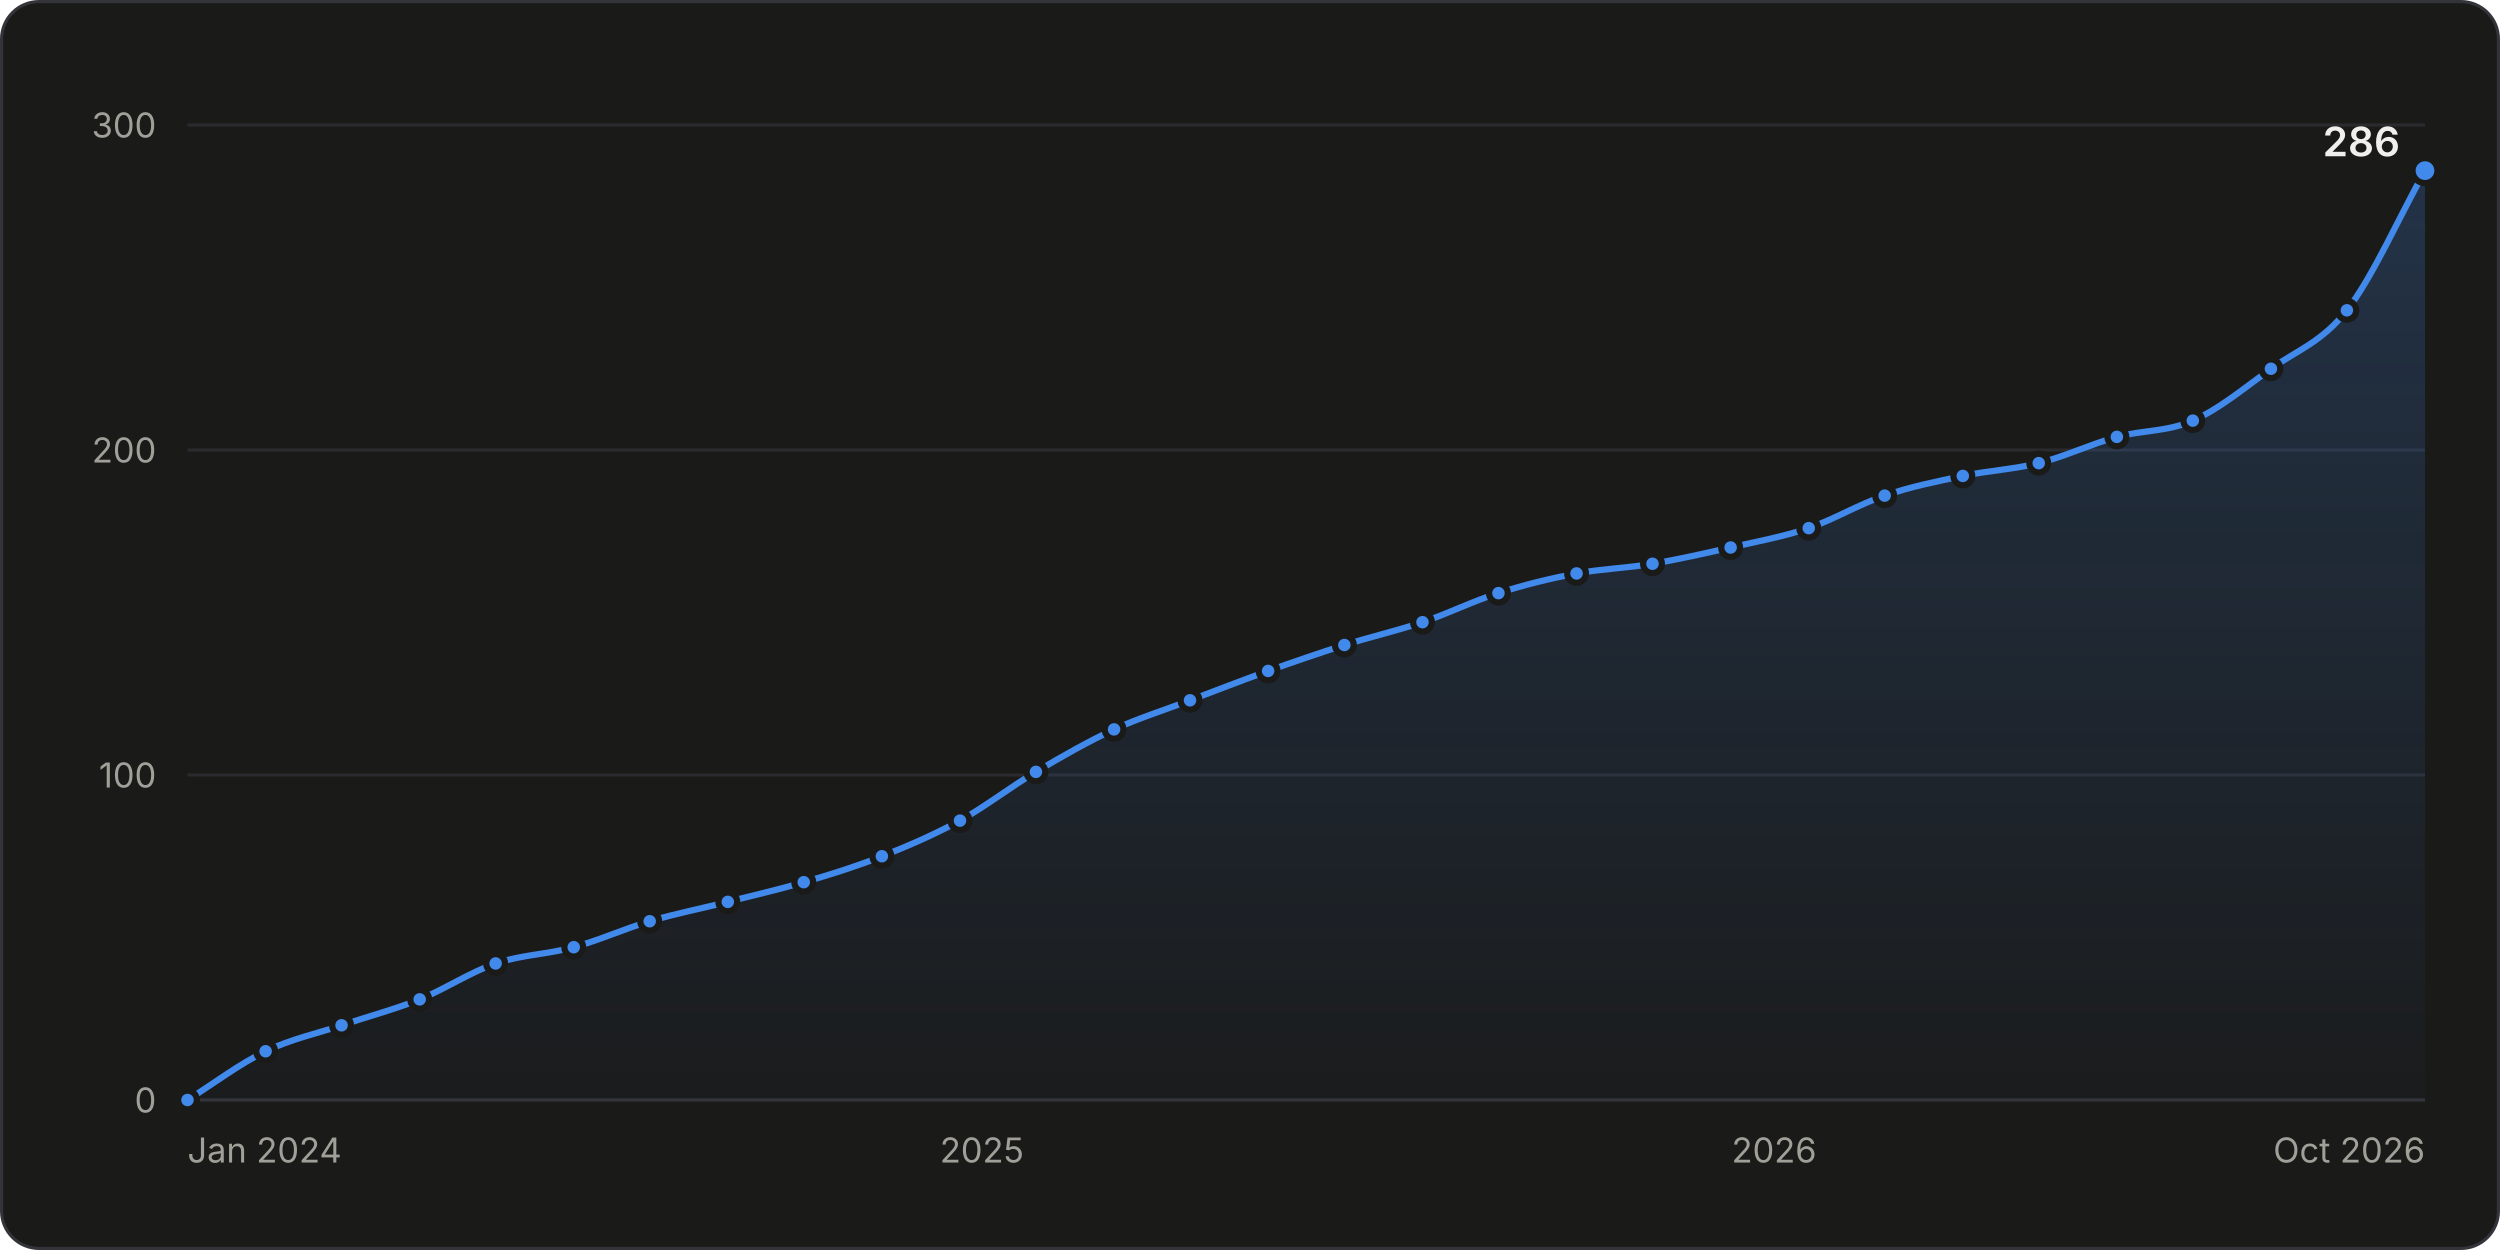
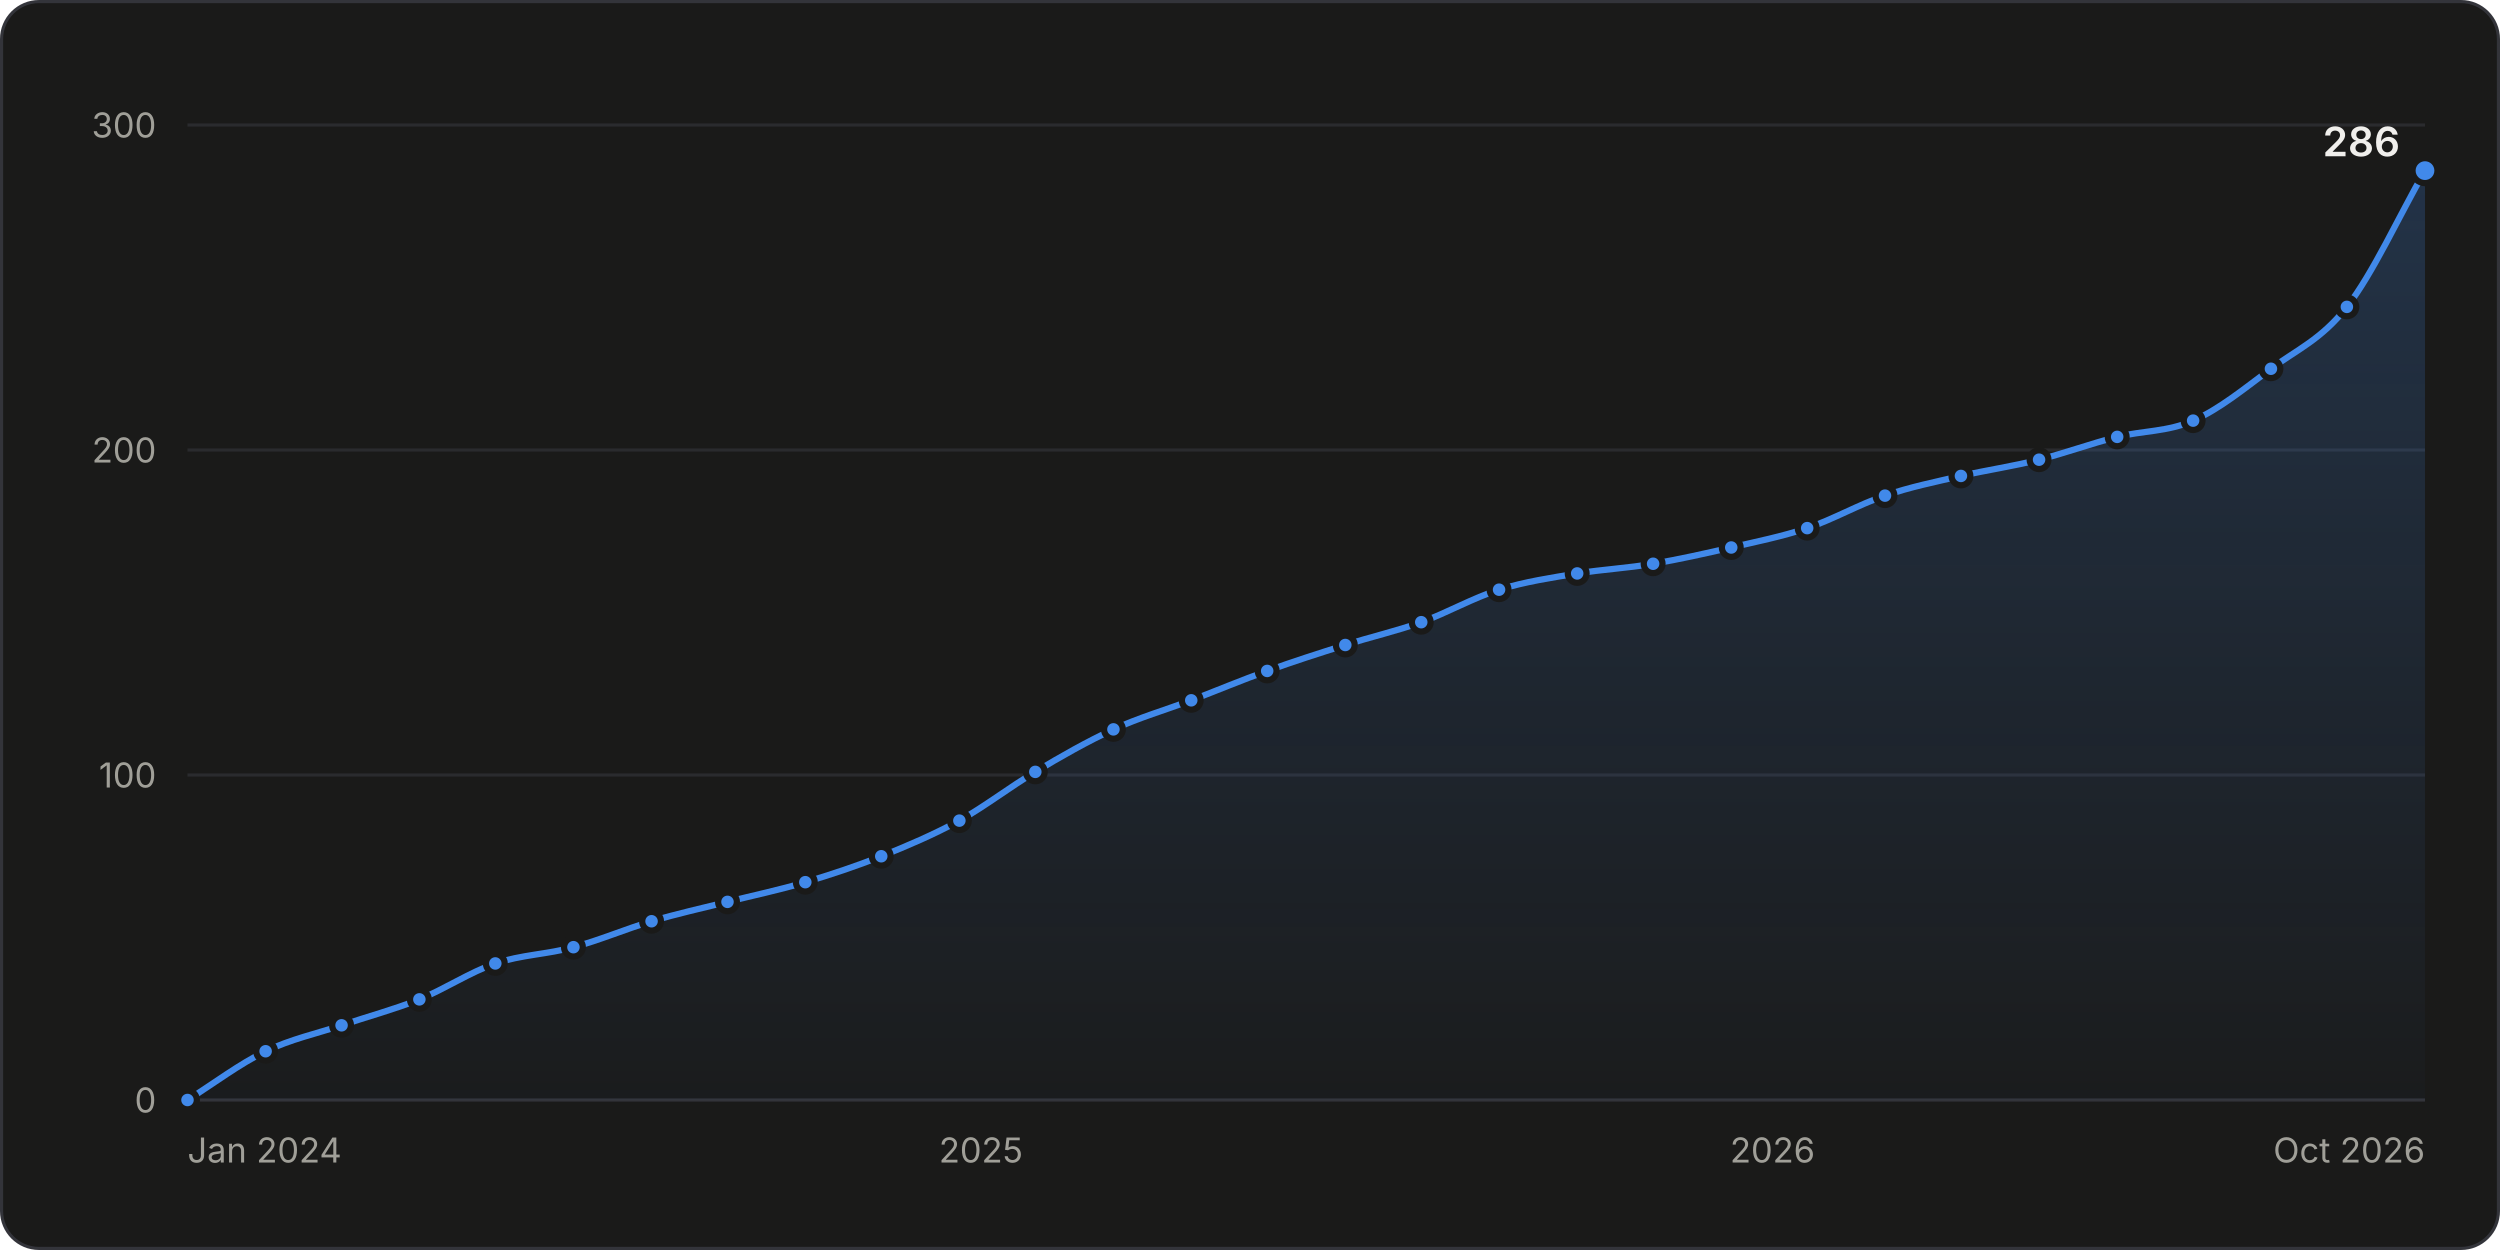
<svg xmlns="http://www.w3.org/2000/svg" width="800" height="400" viewBox="0 0 800 400" role="img" aria-labelledby="title desc">
  <style>.gs-draw{animation:gs-draw 1.6s linear backwards}@keyframes gs-draw{from{stroke-dasharray:1;stroke-dashoffset:1}to{stroke-dasharray:1;stroke-dashoffset:0}}.gs-fade{animation:gs-fade .5s ease-out backwards}@keyframes gs-fade{from{opacity:0}to{opacity:1}}.gs-pop{animation:gs-pop .25s ease-out backwards;transform-box:fill-box;transform-origin:center}@keyframes gs-pop{from{opacity:0;transform:scale(.4)}to{opacity:1;transform:scale(1)}}@media (prefers-reduced-motion: reduce){.gs-draw,.gs-fade,.gs-pop{animation:none!important}}</style>
  <rect x="0.5" y="0.5" width="799" height="399" rx="12" fill="#1a1a19" stroke="#33343a" />
  <g font-family="&quot;IBM Plex Sans&quot;, system-ui, -apple-system, &quot;Segoe UI&quot;, sans-serif" font-size="11" fill="#c3c2b7" style="font-variant-numeric:tabular-nums">
    <defs>
      <linearGradient id="stars-fade" x1="0" y1="0" x2="0" y2="1">
        <stop stop-color="#4189ea" stop-opacity="0.22" />
        <stop offset="1" stop-color="#4189ea" stop-opacity="0.02" />
      </linearGradient>
    </defs>
    <line x1="60.0" x2="776.0" y1="352.0" y2="352.0" stroke="#33343a" />
    <text x="50.0" y="356.0" fill="#a09f98" text-anchor="end">0</text>
    <line x1="60.0" x2="776.0" y1="248.0" y2="248.0" stroke="#2a2b2e" />
    <text x="50.0" y="252.0" fill="#a09f98" text-anchor="end">100</text>
    <line x1="60.0" x2="776.0" y1="144.0" y2="144.0" stroke="#2a2b2e" />
    <text x="50.0" y="148.0" fill="#a09f98" text-anchor="end">200</text>
    <line x1="60.0" x2="776.0" y1="40.0" y2="40.0" stroke="#2a2b2e" />
    <text x="50.0" y="44.0" fill="#a09f98" text-anchor="end">300</text>
    <text x="60.0" y="372.0" fill="#a09f98">Jan 2024</text>
-     <text x="314.2" y="372.0" fill="#a09f98" text-anchor="middle">2025</text>
-     <text x="567.7" y="372.0" fill="#a09f98" text-anchor="middle">2026</text>
+     <text x="313.9" y="372.0" fill="#a09f98" text-anchor="middle">2025</text>
+     <text x="567.2" y="372.0" fill="#a09f98" text-anchor="middle">2026</text>
    <text x="776.0" y="372.0" fill="#a09f98" text-anchor="end">Oct 2026</text>
    <g class="gs-fade">
-       <path d="M60.0 352.0C68.3 346.8 76.7 340.4 85.0 336.4C93.1 332.5 101.2 330.8 109.3 328.1C117.6 325.3 126.0 323.1 134.3 319.8C142.4 316.5 150.5 311.1 158.6 308.3C166.9 305.5 175.3 305.4 183.6 303.1C191.7 300.9 199.8 297.2 207.9 294.8C216.3 292.3 224.6 290.7 232.9 288.6C241.0 286.5 249.1 284.7 257.2 282.3C265.6 279.9 273.9 277.3 282.2 274.0C290.6 270.7 298.9 267.1 307.2 262.6C315.3 258.1 323.4 251.8 331.5 247.0C339.9 242.0 348.2 237.3 356.5 233.4C364.6 229.7 372.7 227.2 380.8 224.1C389.2 220.9 397.5 217.7 405.8 214.7C413.9 211.8 422.1 209.0 430.2 206.4C438.5 203.8 446.8 201.9 455.2 199.1C463.3 196.4 471.4 192.3 479.5 189.8C487.8 187.1 496.1 185.1 504.5 183.5C512.6 182.0 520.7 181.8 528.8 180.4C537.1 179.0 545.4 177.1 553.8 175.2C562.1 173.3 570.4 171.8 578.8 169.0C586.9 166.2 595.0 161.3 603.1 158.6C611.4 155.7 619.7 154.1 628.1 152.3C636.2 150.6 644.3 150.2 652.4 148.2C660.7 146.1 669.1 142.1 677.4 139.8C685.5 137.6 693.6 138.2 701.7 134.6C710.0 131.0 718.4 124.0 726.7 118.0C734.8 112.2 742.9 109.6 751.0 99.3C759.3 88.6 767.7 69.5 776.0 54.6L776.0 352.0L60.0 352.0Z" fill="url(#stars-fade)" />
+       <path d="M60.0 352.0C68.3 346.8 76.7 340.4 85.0 336.4C93.1 332.5 101.2 330.8 109.3 328.1C117.6 325.3 125.9 323.1 134.2 319.8C142.3 316.5 150.4 311.1 158.5 308.3C166.8 305.5 175.2 305.4 183.5 303.1C191.8 300.9 200.1 297.3 208.5 294.8C216.6 292.4 224.7 290.6 232.8 288.6C241.1 286.5 249.4 284.8 257.7 282.3C265.8 279.9 273.9 277.2 282.0 274.0C290.3 270.7 298.7 267.1 307.0 262.6C315.1 258.1 323.2 251.8 331.3 247.0C339.6 242.0 347.9 237.3 356.3 233.4C364.6 229.6 372.9 227.2 381.2 224.1C389.3 221.0 397.4 217.6 405.5 214.7C413.8 211.7 422.2 209.0 430.5 206.4C438.6 203.8 446.7 202.0 454.8 199.1C463.1 196.1 471.4 191.3 479.7 188.7C488.1 186.1 496.4 184.9 504.7 183.5C512.8 182.2 520.9 181.8 529.0 180.4C537.3 179.0 545.7 177.1 554.0 175.2C562.1 173.3 570.2 171.7 578.3 169.0C586.6 166.2 594.9 161.4 603.2 158.6C611.3 155.8 619.4 154.2 627.5 152.3C635.9 150.4 644.2 149.2 652.5 147.1C660.8 145.0 669.2 141.9 677.5 139.8C685.6 137.8 693.7 138.2 701.8 134.6C710.1 131.0 718.4 124.2 726.7 118.0C734.8 112.0 742.9 108.6 751.0 98.2C759.3 87.6 767.7 69.1 776.0 54.6L776.0 352.0L60.0 352.0Z" fill="url(#stars-fade)" />
    </g>
    <g class="gs-draw">
-       <path d="M60.0 352.0C68.3 346.8 76.7 340.4 85.0 336.4C93.1 332.5 101.2 330.8 109.3 328.1C117.6 325.3 126.0 323.1 134.3 319.8C142.4 316.5 150.5 311.1 158.6 308.3C166.9 305.5 175.3 305.4 183.6 303.1C191.7 300.9 199.8 297.2 207.9 294.8C216.3 292.3 224.6 290.7 232.9 288.6C241.0 286.5 249.1 284.7 257.2 282.3C265.6 279.9 273.9 277.3 282.2 274.0C290.6 270.7 298.9 267.1 307.2 262.6C315.3 258.1 323.4 251.8 331.5 247.0C339.9 242.0 348.2 237.3 356.5 233.4C364.6 229.7 372.7 227.2 380.8 224.1C389.2 220.9 397.5 217.7 405.8 214.7C413.9 211.8 422.1 209.0 430.2 206.4C438.5 203.8 446.8 201.9 455.2 199.1C463.3 196.4 471.4 192.3 479.5 189.8C487.8 187.1 496.1 185.1 504.5 183.5C512.6 182.0 520.7 181.8 528.8 180.4C537.1 179.0 545.4 177.1 553.8 175.2C562.1 173.3 570.4 171.8 578.8 169.0C586.9 166.2 595.0 161.3 603.1 158.6C611.4 155.7 619.7 154.1 628.1 152.3C636.2 150.6 644.3 150.2 652.4 148.2C660.7 146.1 669.1 142.1 677.4 139.8C685.5 137.6 693.6 138.2 701.7 134.6C710.0 131.0 718.4 124.0 726.7 118.0C734.8 112.2 742.9 109.6 751.0 99.3C759.3 88.6 767.7 69.5 776.0 54.6" fill="none" stroke="#4189ea" stroke-width="2" stroke-linejoin="round" stroke-linecap="round" pathLength="1" />
+       <path d="M60.0 352.0C68.3 346.8 76.7 340.4 85.0 336.4C93.1 332.5 101.2 330.8 109.3 328.1C117.6 325.3 125.9 323.1 134.2 319.8C142.3 316.5 150.4 311.1 158.5 308.3C166.8 305.5 175.2 305.4 183.5 303.1C191.8 300.9 200.1 297.3 208.5 294.8C216.6 292.4 224.7 290.6 232.8 288.6C241.1 286.5 249.4 284.8 257.7 282.3C265.8 279.9 273.9 277.2 282.0 274.0C290.3 270.7 298.7 267.1 307.0 262.6C315.1 258.1 323.2 251.8 331.3 247.0C339.6 242.0 347.9 237.3 356.3 233.4C364.6 229.6 372.9 227.2 381.2 224.1C389.3 221.0 397.4 217.6 405.5 214.7C413.8 211.7 422.2 209.0 430.5 206.4C438.6 203.8 446.7 202.0 454.8 199.1C463.1 196.1 471.4 191.3 479.7 188.7C488.1 186.1 496.4 184.9 504.7 183.5C512.8 182.2 520.9 181.8 529.0 180.4C537.3 179.0 545.7 177.1 554.0 175.2C562.1 173.3 570.2 171.7 578.3 169.0C586.6 166.2 594.9 161.4 603.2 158.6C611.3 155.8 619.4 154.2 627.5 152.3C635.9 150.4 644.2 149.2 652.5 147.1C660.8 145.0 669.2 141.9 677.5 139.8C685.6 137.8 693.7 138.2 701.8 134.6C710.1 131.0 718.4 124.2 726.7 118.0C734.8 112.0 742.9 108.6 751.0 98.2C759.3 87.6 767.7 69.1 776.0 54.6" fill="none" stroke="#4189ea" stroke-width="2" stroke-linejoin="round" stroke-linecap="round" pathLength="1" />
    </g>
    <g class="gs-pop">
      <circle cx="60.0" cy="352.0" r="3" fill="#4189ea" stroke="#1a1a19" stroke-width="2" />
    </g>
    <g class="gs-pop" style="animation-delay:59ms">
      <circle cx="85.0" cy="336.4" r="3" fill="#4189ea" stroke="#1a1a19" stroke-width="2" />
    </g>
    <g class="gs-pop" style="animation-delay:111ms">
      <circle cx="109.3" cy="328.1" r="3" fill="#4189ea" stroke="#1a1a19" stroke-width="2" />
    </g>
    <g class="gs-pop" style="animation-delay:164ms">
-       <circle cx="134.3" cy="319.8" r="3" fill="#4189ea" stroke="#1a1a19" stroke-width="2" />
+       <circle cx="134.2" cy="319.8" r="3" fill="#4189ea" stroke="#1a1a19" stroke-width="2" />
    </g>
    <g class="gs-pop" style="animation-delay:218ms">
-       <circle cx="158.6" cy="308.3" r="3" fill="#4189ea" stroke="#1a1a19" stroke-width="2" />
+       <circle cx="158.5" cy="308.3" r="3" fill="#4189ea" stroke="#1a1a19" stroke-width="2" />
    </g>
    <g class="gs-pop" style="animation-delay:270ms">
-       <circle cx="183.6" cy="303.1" r="3" fill="#4189ea" stroke="#1a1a19" stroke-width="2" />
+       <circle cx="183.5" cy="303.1" r="3" fill="#4189ea" stroke="#1a1a19" stroke-width="2" />
    </g>
-     <g class="gs-pop" style="animation-delay:322ms">
-       <circle cx="207.9" cy="294.8" r="3" fill="#4189ea" stroke="#1a1a19" stroke-width="2" />
+     <g class="gs-pop" style="animation-delay:323ms">
+       <circle cx="208.5" cy="294.8" r="3" fill="#4189ea" stroke="#1a1a19" stroke-width="2" />
    </g>
-     <g class="gs-pop" style="animation-delay:374ms">
-       <circle cx="232.9" cy="288.6" r="3" fill="#4189ea" stroke="#1a1a19" stroke-width="2" />
+     <g class="gs-pop" style="animation-delay:373ms">
+       <circle cx="232.8" cy="288.6" r="3" fill="#4189ea" stroke="#1a1a19" stroke-width="2" />
    </g>
-     <g class="gs-pop" style="animation-delay:424ms">
-       <circle cx="257.2" cy="282.3" r="3" fill="#4189ea" stroke="#1a1a19" stroke-width="2" />
+     <g class="gs-pop" style="animation-delay:425ms">
+       <circle cx="257.7" cy="282.3" r="3" fill="#4189ea" stroke="#1a1a19" stroke-width="2" />
    </g>
    <g class="gs-pop" style="animation-delay:477ms">
-       <circle cx="282.2" cy="274.0" r="3" fill="#4189ea" stroke="#1a1a19" stroke-width="2" />
+       <circle cx="282.0" cy="274.0" r="3" fill="#4189ea" stroke="#1a1a19" stroke-width="2" />
    </g>
    <g class="gs-pop" style="animation-delay:533ms">
-       <circle cx="307.2" cy="262.6" r="3" fill="#4189ea" stroke="#1a1a19" stroke-width="2" />
+       <circle cx="307.0" cy="262.6" r="3" fill="#4189ea" stroke="#1a1a19" stroke-width="2" />
    </g>
    <g class="gs-pop" style="animation-delay:591ms">
-       <circle cx="331.5" cy="247.0" r="3" fill="#4189ea" stroke="#1a1a19" stroke-width="2" />
+       <circle cx="331.3" cy="247.0" r="3" fill="#4189ea" stroke="#1a1a19" stroke-width="2" />
    </g>
    <g class="gs-pop" style="animation-delay:648ms">
-       <circle cx="356.5" cy="233.4" r="3" fill="#4189ea" stroke="#1a1a19" stroke-width="2" />
+       <circle cx="356.3" cy="233.4" r="3" fill="#4189ea" stroke="#1a1a19" stroke-width="2" />
    </g>
-     <g class="gs-pop" style="animation-delay:701ms">
-       <circle cx="380.8" cy="224.1" r="3" fill="#4189ea" stroke="#1a1a19" stroke-width="2" />
+     <g class="gs-pop" style="animation-delay:702ms">
+       <circle cx="381.2" cy="224.1" r="3" fill="#4189ea" stroke="#1a1a19" stroke-width="2" />
    </g>
-     <g class="gs-pop" style="animation-delay:755ms">
-       <circle cx="405.8" cy="214.7" r="3" fill="#4189ea" stroke="#1a1a19" stroke-width="2" />
+     <g class="gs-pop" style="animation-delay:754ms">
+       <circle cx="405.5" cy="214.7" r="3" fill="#4189ea" stroke="#1a1a19" stroke-width="2" />
    </g>
-     <g class="gs-pop" style="animation-delay:806ms">
-       <circle cx="430.2" cy="206.4" r="3" fill="#4189ea" stroke="#1a1a19" stroke-width="2" />
+     <g class="gs-pop" style="animation-delay:807ms">
+       <circle cx="430.5" cy="206.4" r="3" fill="#4189ea" stroke="#1a1a19" stroke-width="2" />
    </g>
-     <g class="gs-pop" style="animation-delay:859ms">
-       <circle cx="455.2" cy="199.1" r="3" fill="#4189ea" stroke="#1a1a19" stroke-width="2" />
+     <g class="gs-pop" style="animation-delay:858ms">
+       <circle cx="454.8" cy="199.1" r="3" fill="#4189ea" stroke="#1a1a19" stroke-width="2" />
    </g>
-     <g class="gs-pop" style="animation-delay:911ms">
-       <circle cx="479.5" cy="189.8" r="3" fill="#4189ea" stroke="#1a1a19" stroke-width="2" />
+     <g class="gs-pop" style="animation-delay:913ms">
+       <circle cx="479.7" cy="188.7" r="3" fill="#4189ea" stroke="#1a1a19" stroke-width="2" />
    </g>
-     <g class="gs-pop" style="animation-delay:963ms">
-       <circle cx="504.5" cy="183.5" r="3" fill="#4189ea" stroke="#1a1a19" stroke-width="2" />
+     <g class="gs-pop" style="animation-delay:964ms">
+       <circle cx="504.7" cy="183.5" r="3" fill="#4189ea" stroke="#1a1a19" stroke-width="2" />
    </g>
-     <g class="gs-pop" style="animation-delay:1013ms">
-       <circle cx="528.8" cy="180.4" r="3" fill="#4189ea" stroke="#1a1a19" stroke-width="2" />
+     <g class="gs-pop" style="animation-delay:1014ms">
+       <circle cx="529.0" cy="180.4" r="3" fill="#4189ea" stroke="#1a1a19" stroke-width="2" />
    </g>
-     <g class="gs-pop" style="animation-delay:1064ms">
-       <circle cx="553.8" cy="175.2" r="3" fill="#4189ea" stroke="#1a1a19" stroke-width="2" />
+     <g class="gs-pop" style="animation-delay:1065ms">
+       <circle cx="554.0" cy="175.2" r="3" fill="#4189ea" stroke="#1a1a19" stroke-width="2" />
    </g>
    <g class="gs-pop" style="animation-delay:1116ms">
-       <circle cx="578.8" cy="169.0" r="3" fill="#4189ea" stroke="#1a1a19" stroke-width="2" />
+       <circle cx="578.3" cy="169.0" r="3" fill="#4189ea" stroke="#1a1a19" stroke-width="2" />
    </g>
-     <g class="gs-pop" style="animation-delay:1169ms">
-       <circle cx="603.1" cy="158.6" r="3" fill="#4189ea" stroke="#1a1a19" stroke-width="2" />
+     <g class="gs-pop" style="animation-delay:1170ms">
+       <circle cx="603.2" cy="158.6" r="3" fill="#4189ea" stroke="#1a1a19" stroke-width="2" />
    </g>
    <g class="gs-pop" style="animation-delay:1221ms">
-       <circle cx="628.1" cy="152.3" r="3" fill="#4189ea" stroke="#1a1a19" stroke-width="2" />
+       <circle cx="627.5" cy="152.3" r="3" fill="#4189ea" stroke="#1a1a19" stroke-width="2" />
    </g>
-     <g class="gs-pop" style="animation-delay:1271ms">
-       <circle cx="652.4" cy="148.2" r="3" fill="#4189ea" stroke="#1a1a19" stroke-width="2" />
+     <g class="gs-pop" style="animation-delay:1272ms">
+       <circle cx="652.5" cy="147.1" r="3" fill="#4189ea" stroke="#1a1a19" stroke-width="2" />
    </g>
-     <g class="gs-pop" style="animation-delay:1324ms">
-       <circle cx="677.4" cy="139.8" r="3" fill="#4189ea" stroke="#1a1a19" stroke-width="2" />
+     <g class="gs-pop" style="animation-delay:1325ms">
+       <circle cx="677.5" cy="139.8" r="3" fill="#4189ea" stroke="#1a1a19" stroke-width="2" />
    </g>
-     <g class="gs-pop" style="animation-delay:1374ms">
-       <circle cx="701.7" cy="134.6" r="3" fill="#4189ea" stroke="#1a1a19" stroke-width="2" />
+     <g class="gs-pop" style="animation-delay:1375ms">
+       <circle cx="701.8" cy="134.6" r="3" fill="#4189ea" stroke="#1a1a19" stroke-width="2" />
    </g>
    <g class="gs-pop" style="animation-delay:1435ms">
      <circle cx="726.7" cy="118.0" r="3" fill="#4189ea" stroke="#1a1a19" stroke-width="2" />
    </g>
-     <g class="gs-pop" style="animation-delay:1497ms">
-       <circle cx="751.0" cy="99.3" r="3" fill="#4189ea" stroke="#1a1a19" stroke-width="2" />
+     <g class="gs-pop" style="animation-delay:1499ms">
+       <circle cx="751.0" cy="98.2" r="3" fill="#4189ea" stroke="#1a1a19" stroke-width="2" />
    </g>
    <g class="gs-fade" style="animation-delay:1600ms">
      <circle cx="776.0" cy="54.6" r="4" fill="#4189ea" stroke="#1a1a19" stroke-width="2" />
      <text x="768.0" y="50.0" fill="#f0efec" text-anchor="end" font-size="13" font-weight="600">286</text>
    </g>
    <rect x="60.0" y="40" width="12.5" height="312" fill-opacity="0" />
-     <rect x="72.5" y="40" width="24.7" height="312" fill-opacity="0" />
-     <rect x="97.2" y="40" width="24.7" height="312" fill-opacity="0" />
-     <rect x="121.8" y="40" width="24.7" height="312" fill-opacity="0" />
-     <rect x="146.5" y="40" width="24.7" height="312" fill-opacity="0" />
-     <rect x="171.1" y="40" width="24.7" height="312" fill-opacity="0" />
-     <rect x="195.8" y="40" width="24.7" height="312" fill-opacity="0" />
-     <rect x="220.4" y="40" width="24.7" height="312" fill-opacity="0" />
-     <rect x="245.1" y="40" width="24.7" height="312" fill-opacity="0" />
-     <rect x="269.7" y="40" width="25.0" height="312" fill-opacity="0" />
-     <rect x="294.7" y="40" width="24.7" height="312" fill-opacity="0" />
-     <rect x="319.4" y="40" width="24.7" height="312" fill-opacity="0" />
-     <rect x="344.0" y="40" width="24.7" height="312" fill-opacity="0" />
-     <rect x="368.7" y="40" width="24.7" height="312" fill-opacity="0" />
-     <rect x="393.3" y="40" width="24.7" height="312" fill-opacity="0" />
-     <rect x="418.0" y="40" width="24.7" height="312" fill-opacity="0" />
-     <rect x="442.7" y="40" width="24.7" height="312" fill-opacity="0" />
-     <rect x="467.3" y="40" width="24.7" height="312" fill-opacity="0" />
-     <rect x="492.0" y="40" width="24.7" height="312" fill-opacity="0" />
-     <rect x="516.6" y="40" width="24.7" height="312" fill-opacity="0" />
-     <rect x="541.3" y="40" width="25.0" height="312" fill-opacity="0" />
-     <rect x="566.3" y="40" width="24.7" height="312" fill-opacity="0" />
-     <rect x="590.9" y="40" width="24.7" height="312" fill-opacity="0" />
-     <rect x="615.6" y="40" width="24.7" height="312" fill-opacity="0" />
-     <rect x="640.2" y="40" width="24.7" height="312" fill-opacity="0" />
-     <rect x="664.9" y="40" width="24.7" height="312" fill-opacity="0" />
-     <rect x="689.5" y="40" width="24.7" height="312" fill-opacity="0" />
-     <rect x="714.2" y="40" width="24.7" height="312" fill-opacity="0" />
-     <rect x="738.8" y="40" width="24.7" height="312" fill-opacity="0" />
+     <rect x="72.5" y="40" width="24.6" height="312" fill-opacity="0" />
+     <rect x="97.1" y="40" width="24.6" height="312" fill-opacity="0" />
+     <rect x="121.7" y="40" width="24.6" height="312" fill-opacity="0" />
+     <rect x="146.4" y="40" width="24.6" height="312" fill-opacity="0" />
+     <rect x="171.0" y="40" width="25.0" height="312" fill-opacity="0" />
+     <rect x="196.0" y="40" width="24.6" height="312" fill-opacity="0" />
+     <rect x="220.6" y="40" width="24.6" height="312" fill-opacity="0" />
+     <rect x="245.2" y="40" width="24.6" height="312" fill-opacity="0" />
+     <rect x="269.9" y="40" width="24.6" height="312" fill-opacity="0" />
+     <rect x="294.5" y="40" width="24.6" height="312" fill-opacity="0" />
+     <rect x="319.1" y="40" width="24.6" height="312" fill-opacity="0" />
+     <rect x="343.8" y="40" width="25.0" height="312" fill-opacity="0" />
+     <rect x="368.7" y="40" width="24.6" height="312" fill-opacity="0" />
+     <rect x="393.4" y="40" width="24.6" height="312" fill-opacity="0" />
+     <rect x="418.0" y="40" width="24.6" height="312" fill-opacity="0" />
+     <rect x="442.6" y="40" width="24.6" height="312" fill-opacity="0" />
+     <rect x="467.3" y="40" width="25.0" height="312" fill-opacity="0" />
+     <rect x="492.2" y="40" width="24.6" height="312" fill-opacity="0" />
+     <rect x="516.9" y="40" width="24.6" height="312" fill-opacity="0" />
+     <rect x="541.5" y="40" width="24.6" height="312" fill-opacity="0" />
+     <rect x="566.1" y="40" width="24.6" height="312" fill-opacity="0" />
+     <rect x="590.8" y="40" width="24.6" height="312" fill-opacity="0" />
+     <rect x="615.4" y="40" width="24.6" height="312" fill-opacity="0" />
+     <rect x="640.0" y="40" width="25.0" height="312" fill-opacity="0" />
+     <rect x="665.0" y="40" width="24.6" height="312" fill-opacity="0" />
+     <rect x="689.6" y="40" width="24.6" height="312" fill-opacity="0" />
+     <rect x="714.3" y="40" width="24.6" height="312" fill-opacity="0" />
+     <rect x="738.9" y="40" width="24.6" height="312" fill-opacity="0" />
    <rect x="763.5" y="40" width="12.5" height="312" fill-opacity="0" />
  </g>
</svg>
